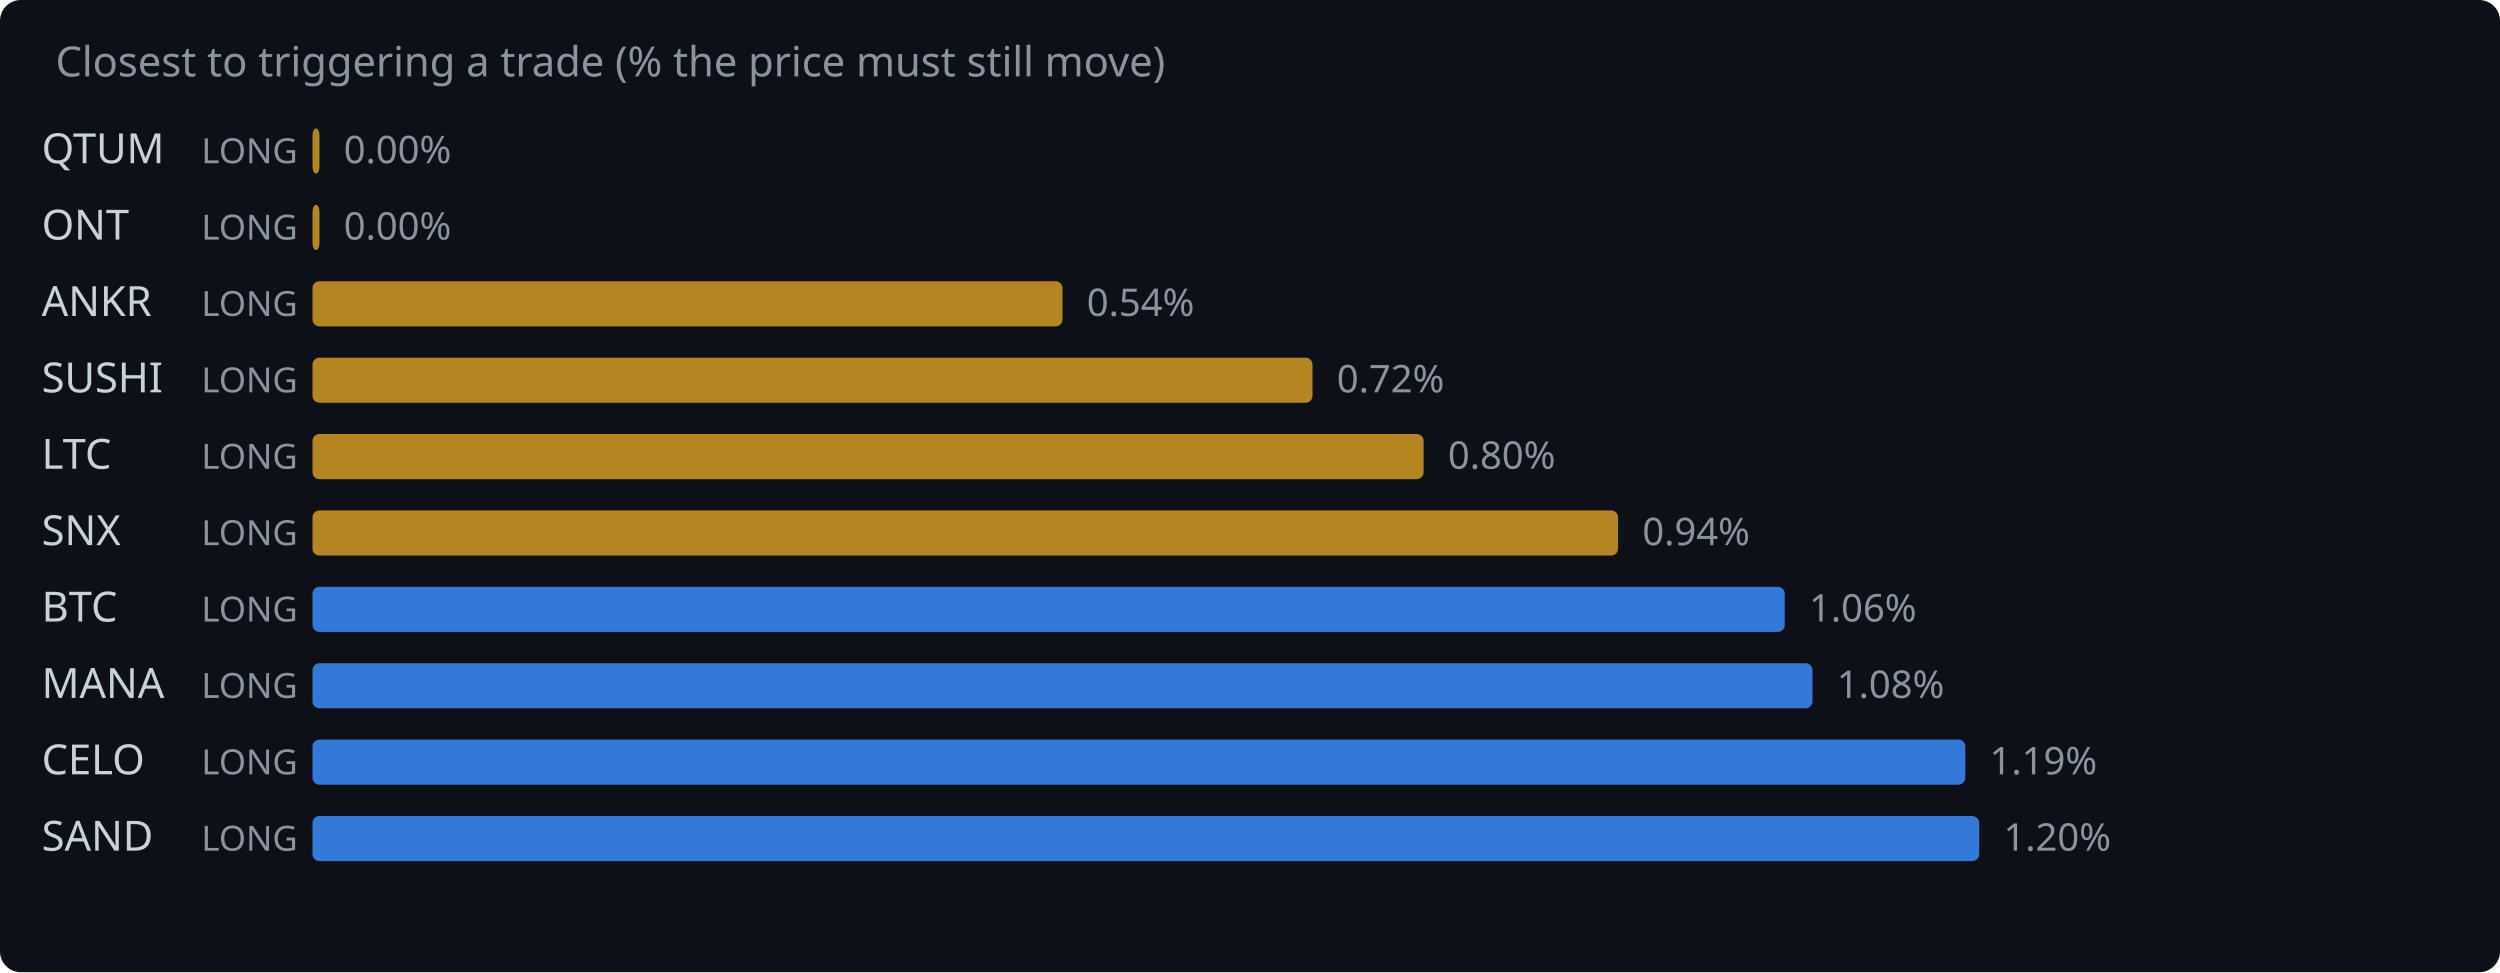
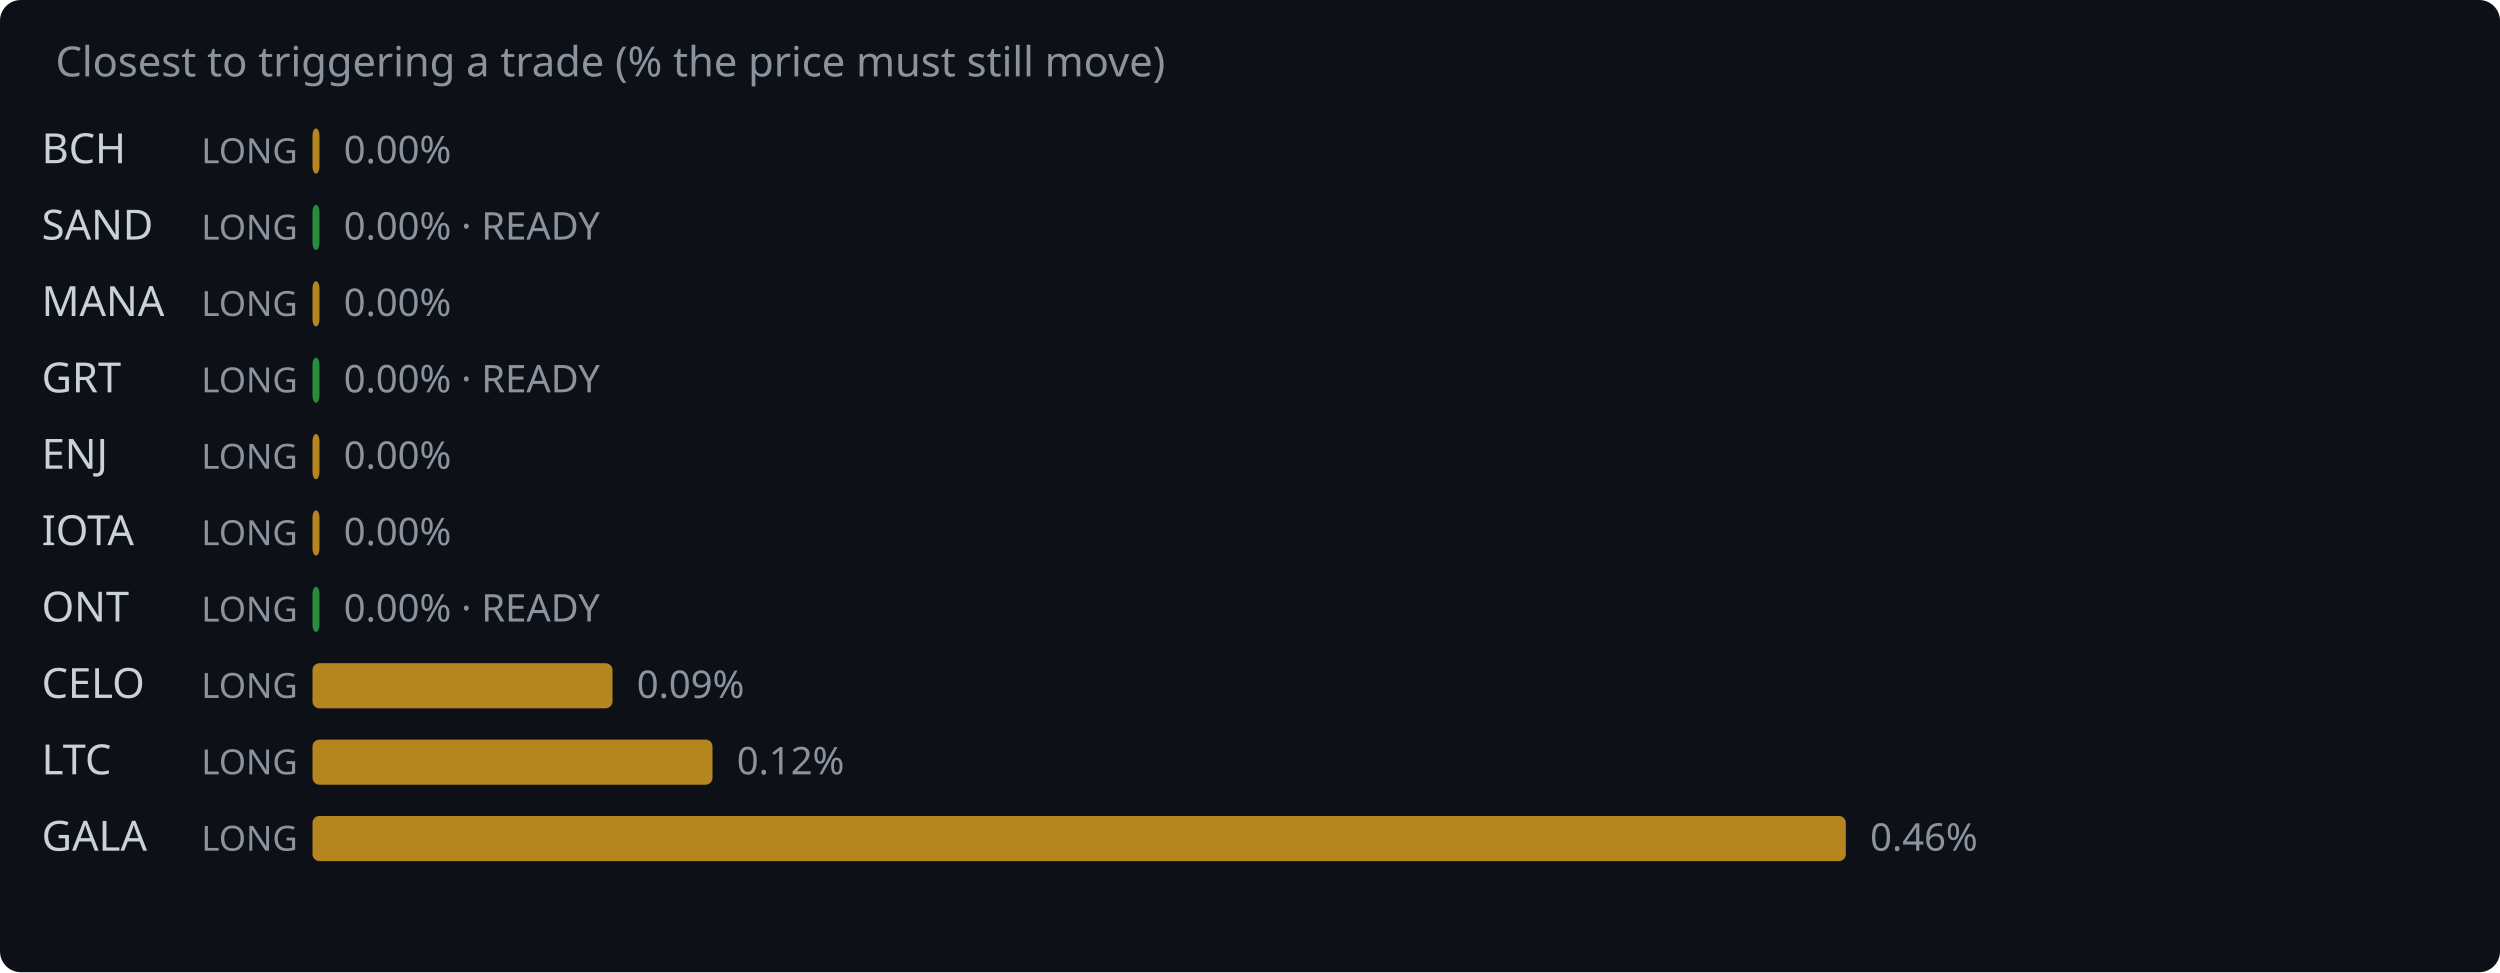
<svg xmlns="http://www.w3.org/2000/svg" width="720" height="280" viewBox="0 0 720 280">
  <rect width="720" height="280" fill="#0d1117" rx="6" />
  <text x="16" y="22" fill="#8b949e" font-family="system-ui,sans-serif" font-size="12">Closest to triggering a trade (% the price must still move)</text>
-   <text x="12" y="47" fill="#c9d1d9" font-family="system-ui,sans-serif" font-size="12">QTUM</text>
+   <text x="12" y="47" fill="#c9d1d9" font-family="system-ui,sans-serif" font-size="12">BCH</text>
  <text x="58" y="47" fill="#8b949e" font-family="system-ui,sans-serif" font-size="10">LONG</text>
  <rect x="90" y="37" width="2.0" height="13" rx="2" fill="#d29922" opacity="0.85" />
  <text x="99.0" y="47" fill="#8b949e" font-family="system-ui,sans-serif" font-size="11">0.00%</text>
-   <text x="12" y="69" fill="#c9d1d9" font-family="system-ui,sans-serif" font-size="12">ONT</text>
+   <text x="12" y="69" fill="#c9d1d9" font-family="system-ui,sans-serif" font-size="12">SAND</text>
  <text x="58" y="69" fill="#8b949e" font-family="system-ui,sans-serif" font-size="10">LONG</text>
-   <rect x="90" y="59" width="2.0" height="13" rx="2" fill="#d29922" opacity="0.85" />
-   <text x="99.0" y="69" fill="#8b949e" font-family="system-ui,sans-serif" font-size="11">0.00%</text>
-   <text x="12" y="91" fill="#c9d1d9" font-family="system-ui,sans-serif" font-size="12">ANKR</text>
+   <rect x="90" y="59" width="2.0" height="13" rx="2" fill="#2ea043" opacity="0.85" />
+   <text x="99.0" y="69" fill="#8b949e" font-family="system-ui,sans-serif" font-size="11">0.00% · READY</text>
+   <text x="12" y="91" fill="#c9d1d9" font-family="system-ui,sans-serif" font-size="12">MANA</text>
  <text x="58" y="91" fill="#8b949e" font-family="system-ui,sans-serif" font-size="10">LONG</text>
-   <rect x="90" y="81" width="216.0" height="13" rx="2" fill="#d29922" opacity="0.85" />
-   <text x="313.0" y="91" fill="#8b949e" font-family="system-ui,sans-serif" font-size="11">0.54%</text>
-   <text x="12" y="113" fill="#c9d1d9" font-family="system-ui,sans-serif" font-size="12">SUSHI</text>
+   <rect x="90" y="81" width="2.0" height="13" rx="2" fill="#d29922" opacity="0.85" />
+   <text x="99.0" y="91" fill="#8b949e" font-family="system-ui,sans-serif" font-size="11">0.00%</text>
+   <text x="12" y="113" fill="#c9d1d9" font-family="system-ui,sans-serif" font-size="12">GRT</text>
  <text x="58" y="113" fill="#8b949e" font-family="system-ui,sans-serif" font-size="10">LONG</text>
-   <rect x="90" y="103" width="288.0" height="13" rx="2" fill="#d29922" opacity="0.85" />
-   <text x="385.0" y="113" fill="#8b949e" font-family="system-ui,sans-serif" font-size="11">0.72%</text>
-   <text x="12" y="135" fill="#c9d1d9" font-family="system-ui,sans-serif" font-size="12">LTC</text>
+   <rect x="90" y="103" width="2.0" height="13" rx="2" fill="#2ea043" opacity="0.85" />
+   <text x="99.0" y="113" fill="#8b949e" font-family="system-ui,sans-serif" font-size="11">0.00% · READY</text>
+   <text x="12" y="135" fill="#c9d1d9" font-family="system-ui,sans-serif" font-size="12">ENJ</text>
  <text x="58" y="135" fill="#8b949e" font-family="system-ui,sans-serif" font-size="10">LONG</text>
-   <rect x="90" y="125" width="320.0" height="13" rx="2" fill="#d29922" opacity="0.85" />
-   <text x="417.0" y="135" fill="#8b949e" font-family="system-ui,sans-serif" font-size="11">0.80%</text>
-   <text x="12" y="157" fill="#c9d1d9" font-family="system-ui,sans-serif" font-size="12">SNX</text>
+   <rect x="90" y="125" width="2.0" height="13" rx="2" fill="#d29922" opacity="0.85" />
+   <text x="99.0" y="135" fill="#8b949e" font-family="system-ui,sans-serif" font-size="11">0.00%</text>
+   <text x="12" y="157" fill="#c9d1d9" font-family="system-ui,sans-serif" font-size="12">IOTA</text>
  <text x="58" y="157" fill="#8b949e" font-family="system-ui,sans-serif" font-size="10">LONG</text>
-   <rect x="90" y="147" width="376.0" height="13" rx="2" fill="#d29922" opacity="0.85" />
-   <text x="473.0" y="157" fill="#8b949e" font-family="system-ui,sans-serif" font-size="11">0.94%</text>
-   <text x="12" y="179" fill="#c9d1d9" font-family="system-ui,sans-serif" font-size="12">BTC</text>
+   <rect x="90" y="147" width="2.0" height="13" rx="2" fill="#d29922" opacity="0.85" />
+   <text x="99.0" y="157" fill="#8b949e" font-family="system-ui,sans-serif" font-size="11">0.00%</text>
+   <text x="12" y="179" fill="#c9d1d9" font-family="system-ui,sans-serif" font-size="12">ONT</text>
  <text x="58" y="179" fill="#8b949e" font-family="system-ui,sans-serif" font-size="10">LONG</text>
-   <rect x="90" y="169" width="424.0" height="13" rx="2" fill="#388bfd" opacity="0.85" />
-   <text x="521.0" y="179" fill="#8b949e" font-family="system-ui,sans-serif" font-size="11">1.06%</text>
-   <text x="12" y="201" fill="#c9d1d9" font-family="system-ui,sans-serif" font-size="12">MANA</text>
+   <rect x="90" y="169" width="2.0" height="13" rx="2" fill="#2ea043" opacity="0.85" />
+   <text x="99.0" y="179" fill="#8b949e" font-family="system-ui,sans-serif" font-size="11">0.00% · READY</text>
+   <text x="12" y="201" fill="#c9d1d9" font-family="system-ui,sans-serif" font-size="12">CELO</text>
  <text x="58" y="201" fill="#8b949e" font-family="system-ui,sans-serif" font-size="10">LONG</text>
-   <rect x="90" y="191" width="432.0" height="13" rx="2" fill="#388bfd" opacity="0.85" />
-   <text x="529.0" y="201" fill="#8b949e" font-family="system-ui,sans-serif" font-size="11">1.08%</text>
-   <text x="12" y="223" fill="#c9d1d9" font-family="system-ui,sans-serif" font-size="12">CELO</text>
+   <rect x="90" y="191" width="86.4" height="13" rx="2" fill="#d29922" opacity="0.85" />
+   <text x="183.4" y="201" fill="#8b949e" font-family="system-ui,sans-serif" font-size="11">0.09%</text>
+   <text x="12" y="223" fill="#c9d1d9" font-family="system-ui,sans-serif" font-size="12">LTC</text>
  <text x="58" y="223" fill="#8b949e" font-family="system-ui,sans-serif" font-size="10">LONG</text>
-   <rect x="90" y="213" width="476.0" height="13" rx="2" fill="#388bfd" opacity="0.85" />
-   <text x="573.0" y="223" fill="#8b949e" font-family="system-ui,sans-serif" font-size="11">1.19%</text>
-   <text x="12" y="245" fill="#c9d1d9" font-family="system-ui,sans-serif" font-size="12">SAND</text>
+   <rect x="90" y="213" width="115.2" height="13" rx="2" fill="#d29922" opacity="0.85" />
+   <text x="212.2" y="223" fill="#8b949e" font-family="system-ui,sans-serif" font-size="11">0.12%</text>
+   <text x="12" y="245" fill="#c9d1d9" font-family="system-ui,sans-serif" font-size="12">GALA</text>
  <text x="58" y="245" fill="#8b949e" font-family="system-ui,sans-serif" font-size="10">LONG</text>
-   <rect x="90" y="235" width="480.0" height="13" rx="2" fill="#388bfd" opacity="0.85" />
-   <text x="577.0" y="245" fill="#8b949e" font-family="system-ui,sans-serif" font-size="11">1.20%</text>
+   <rect x="90" y="235" width="441.6" height="13" rx="2" fill="#d29922" opacity="0.85" />
+   <text x="538.6" y="245" fill="#8b949e" font-family="system-ui,sans-serif" font-size="11">0.46%</text>
</svg>
